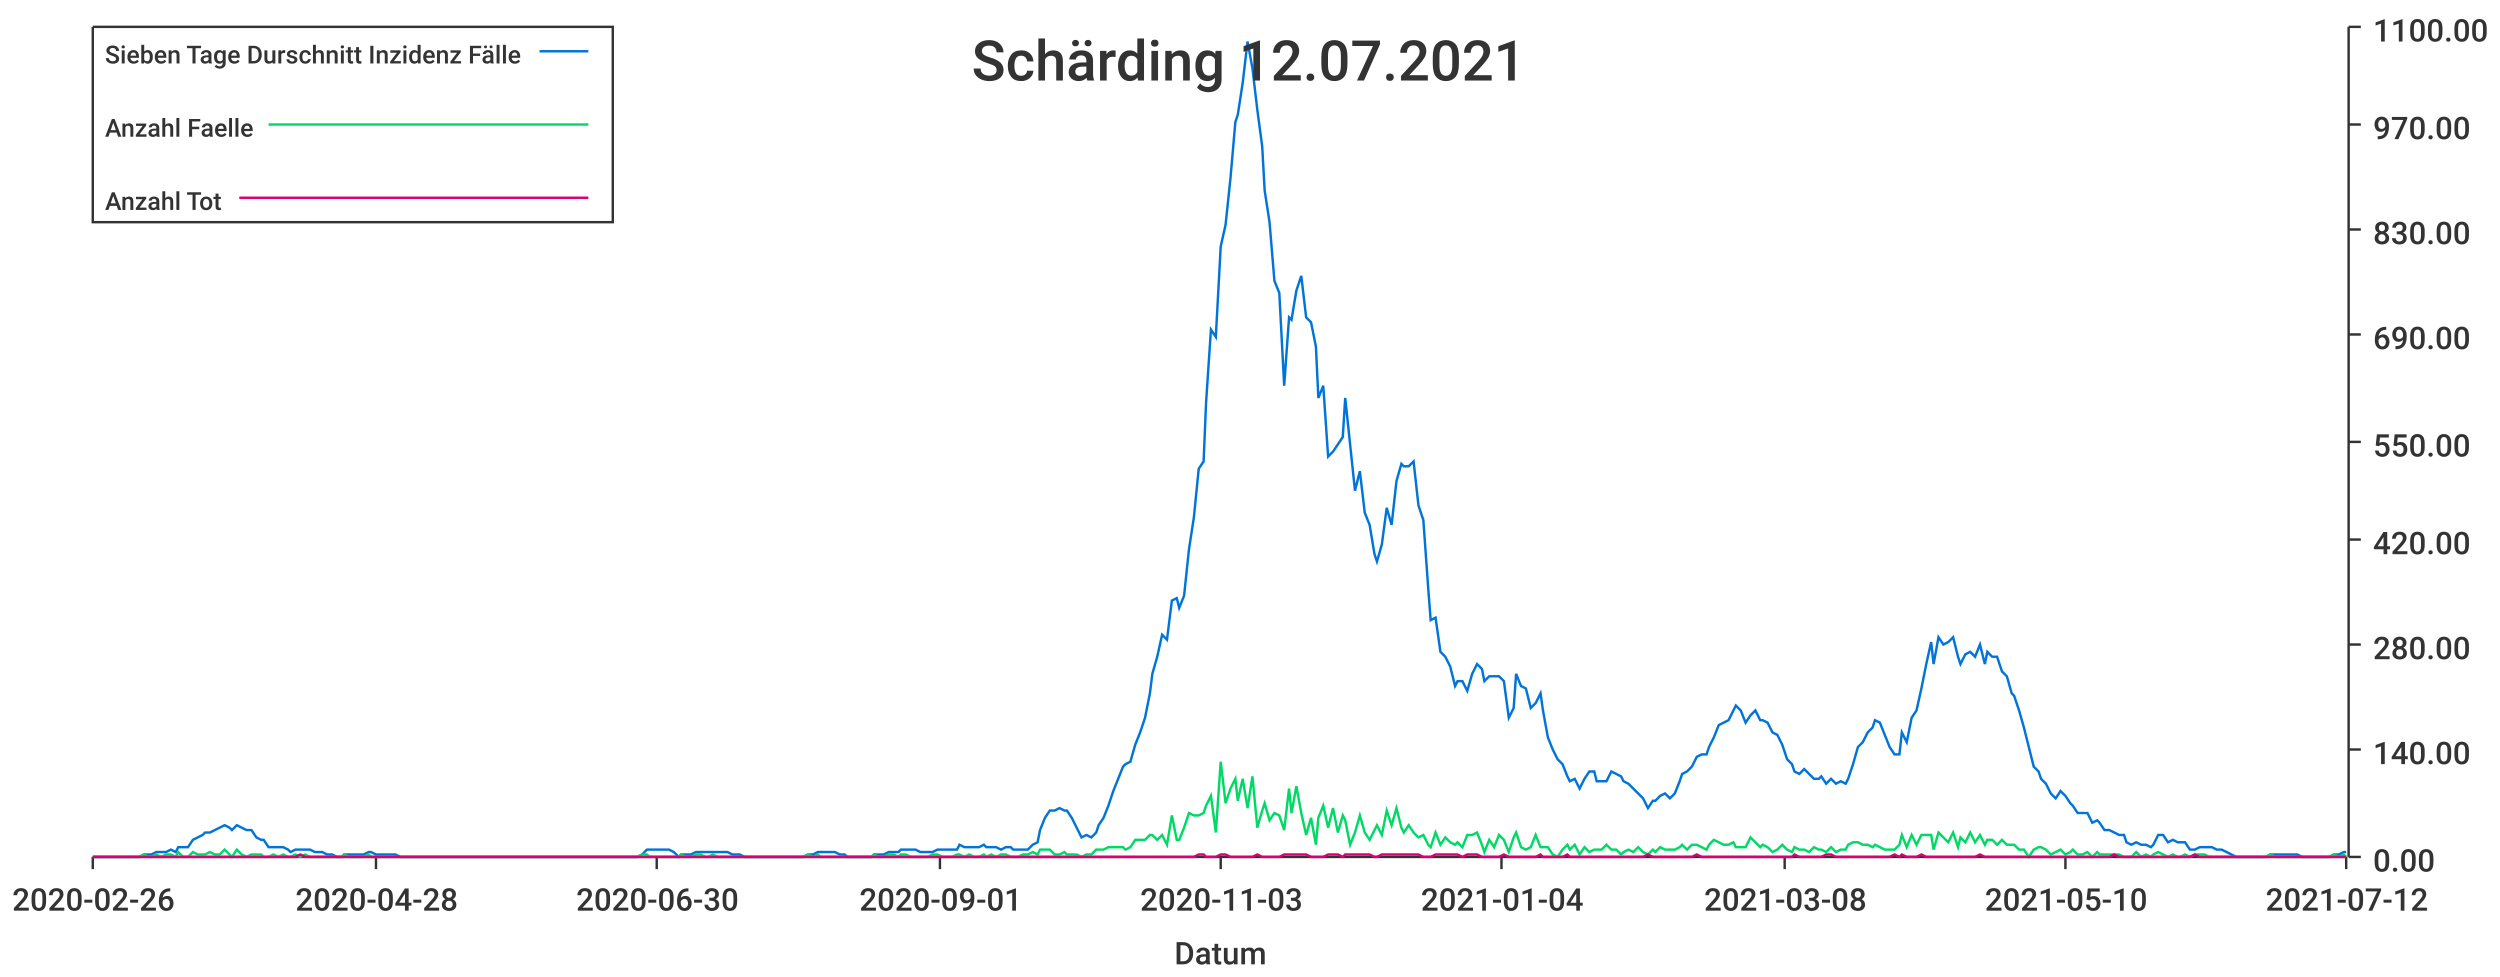
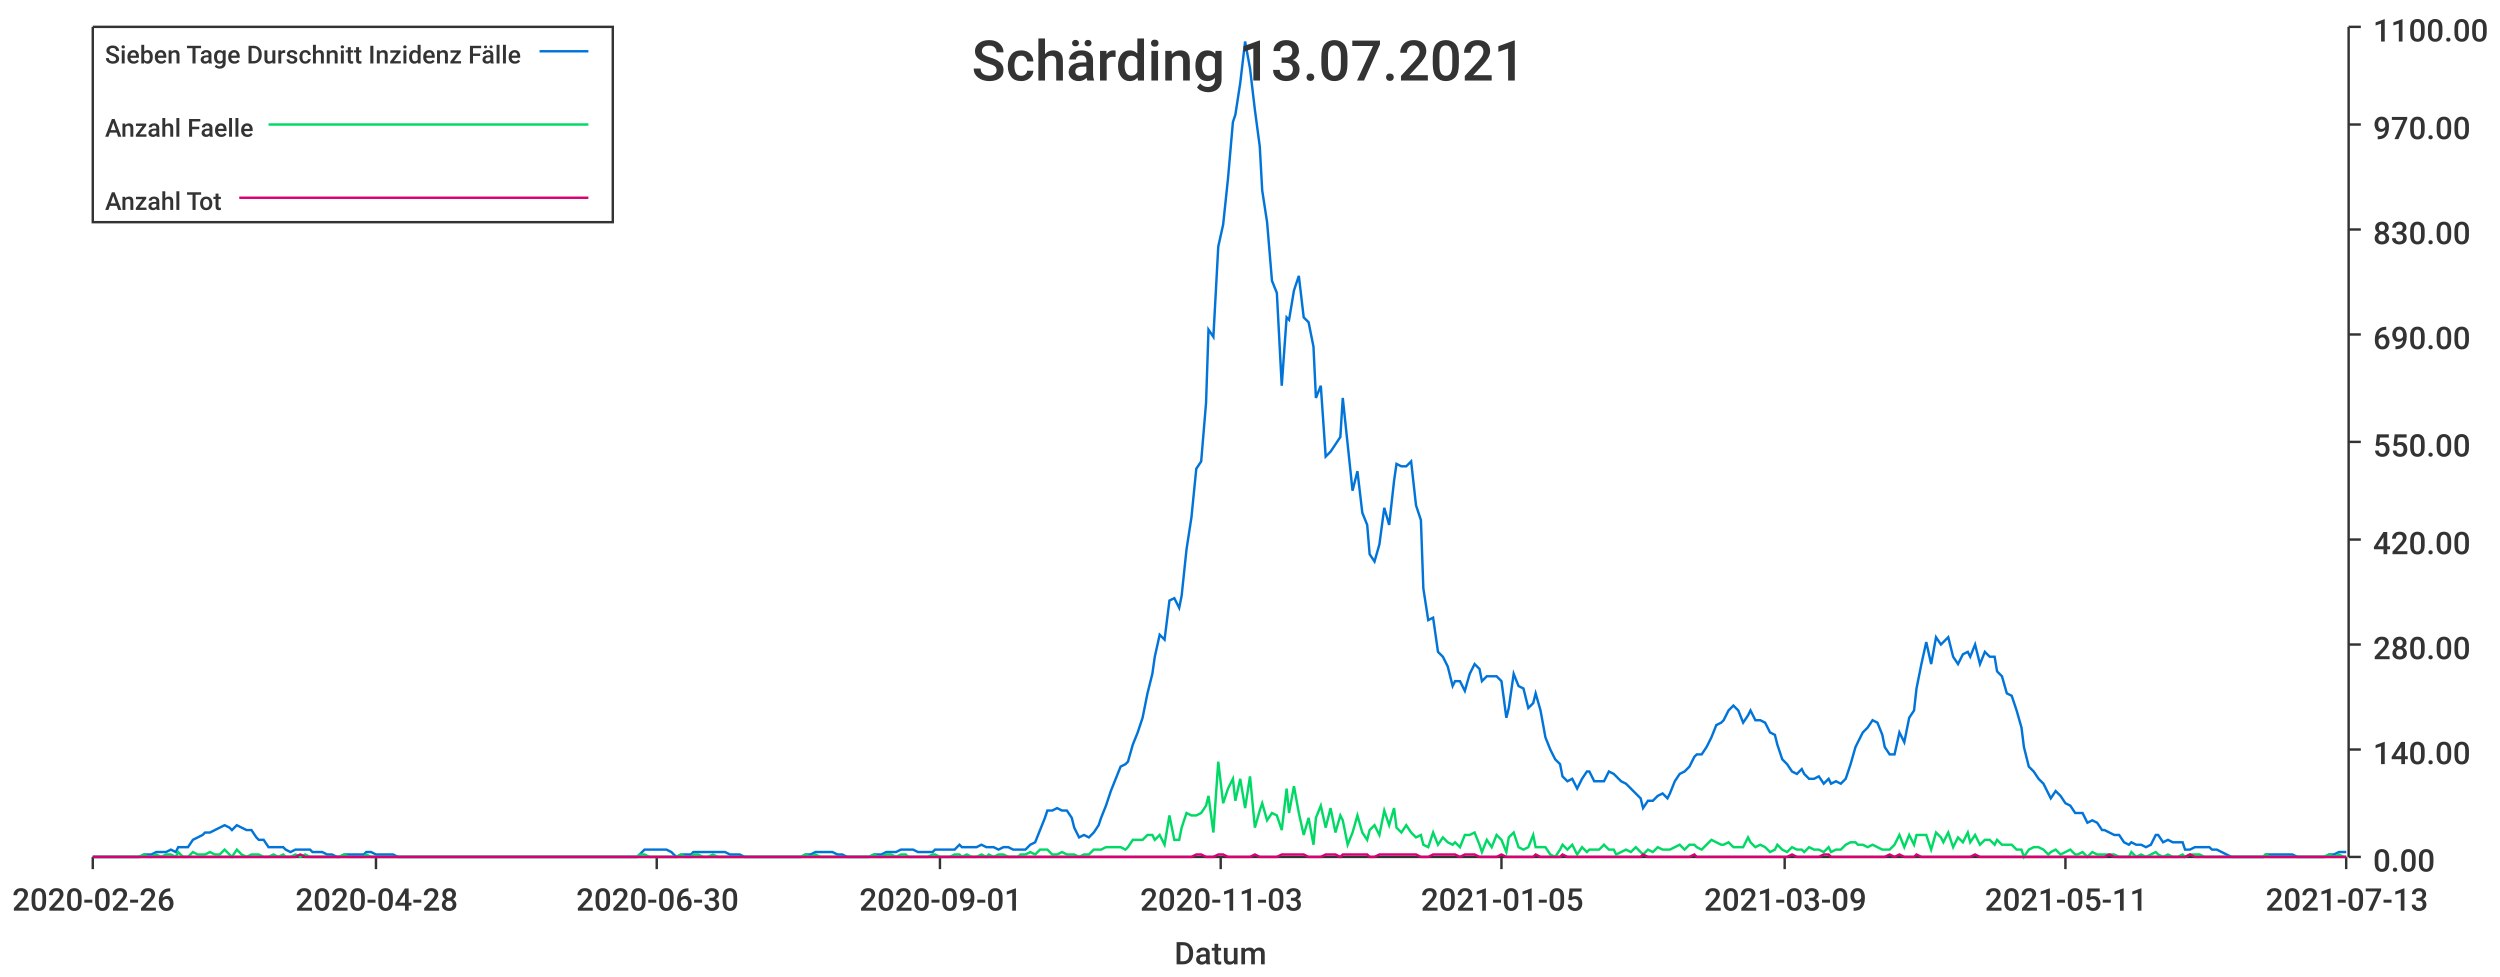
<svg xmlns="http://www.w3.org/2000/svg" width="1024" height="400">\n<path d="M 0 0 L 1024 0 L 1024 400 L 0 400 L 0 0" style="stroke-width:0;stroke:rgba(255,255,255,1.0);fill:rgba(255,255,255,1.0)" />
  <path d="M 38 11 L 961 11 L 961 351 L 38 351 L 38 11" style="stroke-width:0;stroke:rgba(255,255,255,1.0);fill:rgba(255,255,255,1.0)" />
  <path d="M 38 351 L 961 351" style="stroke-width:1;stroke:rgba(51,51,51,1.0);fill:none" />
  <path d="M 38 351 L 38 356" style="stroke-width:1;stroke:rgba(51,51,51,1.0);fill:none" />
  <text x="5" y="373" style="stroke-width:0;stroke:none;fill:rgba(51,51,51,1.0);font-size:12.8px;font-family:'Roboto Medium',sans-serif">2020-02-26</text>
  <path d="M 154 351 L 154 356" style="stroke-width:1;stroke:rgba(51,51,51,1.0);fill:none" />
  <text x="121" y="373" style="stroke-width:0;stroke:none;fill:rgba(51,51,51,1.0);font-size:12.8px;font-family:'Roboto Medium',sans-serif">2020-04-28</text>
  <path d="M 269 351 L 269 356" style="stroke-width:1;stroke:rgba(51,51,51,1.0);fill:none" />
  <text x="236" y="373" style="stroke-width:0;stroke:none;fill:rgba(51,51,51,1.0);font-size:12.8px;font-family:'Roboto Medium',sans-serif">2020-06-30</text>
  <path d="M 385 351 L 385 356" style="stroke-width:1;stroke:rgba(51,51,51,1.0);fill:none" />
  <text x="352" y="373" style="stroke-width:0;stroke:none;fill:rgba(51,51,51,1.0);font-size:12.8px;font-family:'Roboto Medium',sans-serif">2020-09-01</text>
  <path d="M 500 351 L 500 356" style="stroke-width:1;stroke:rgba(51,51,51,1.0);fill:none" />
  <text x="467" y="373" style="stroke-width:0;stroke:none;fill:rgba(51,51,51,1.0);font-size:12.8px;font-family:'Roboto Medium',sans-serif">2020-11-03</text>
  <path d="M 615 351 L 615 356" style="stroke-width:1;stroke:rgba(51,51,51,1.0);fill:none" />
-   <text x="582" y="373" style="stroke-width:0;stroke:none;fill:rgba(51,51,51,1.0);font-size:12.8px;font-family:'Roboto Medium',sans-serif">2021-01-04</text>
+   <text x="582" y="373" style="stroke-width:0;stroke:none;fill:rgba(51,51,51,1.0);font-size:12.8px;font-family:'Roboto Medium',sans-serif">2021-01-05</text>
  <path d="M 731 351 L 731 356" style="stroke-width:1;stroke:rgba(51,51,51,1.0);fill:none" />
-   <text x="698" y="373" style="stroke-width:0;stroke:none;fill:rgba(51,51,51,1.0);font-size:12.8px;font-family:'Roboto Medium',sans-serif">2021-03-08</text>
+   <text x="698" y="373" style="stroke-width:0;stroke:none;fill:rgba(51,51,51,1.0);font-size:12.8px;font-family:'Roboto Medium',sans-serif">2021-03-09</text>
  <path d="M 846 351 L 846 356" style="stroke-width:1;stroke:rgba(51,51,51,1.0);fill:none" />
-   <text x="813" y="373" style="stroke-width:0;stroke:none;fill:rgba(51,51,51,1.0);font-size:12.8px;font-family:'Roboto Medium',sans-serif">2021-05-10</text>
+   <text x="813" y="373" style="stroke-width:0;stroke:none;fill:rgba(51,51,51,1.0);font-size:12.8px;font-family:'Roboto Medium',sans-serif">2021-05-11</text>
  <path d="M 961 351 L 961 356" style="stroke-width:1;stroke:rgba(51,51,51,1.0);fill:none" />
-   <text x="928" y="373" style="stroke-width:0;stroke:none;fill:rgba(51,51,51,1.0);font-size:12.8px;font-family:'Roboto Medium',sans-serif">2021-07-12</text>
+   <text x="928" y="373" style="stroke-width:0;stroke:none;fill:rgba(51,51,51,1.0);font-size:12.8px;font-family:'Roboto Medium',sans-serif">2021-07-13</text>
  <text x="481" y="395" style="stroke-width:0;stroke:none;fill:rgba(51,51,51,1.0);font-size:12.8px;font-family:'Roboto Medium',sans-serif">Datum</text>
  <path d="M 962 351 L 962 11" style="stroke-width:1;stroke:rgba(51,51,51,1.0);fill:none" />
  <path d="M 962 351 L 967 351" style="stroke-width:1;stroke:rgba(51,51,51,1.0);fill:none" />
  <text x="972" y="357" style="stroke-width:0;stroke:none;fill:rgba(51,51,51,1.0);font-size:12.8px;font-family:'Roboto Medium',sans-serif">0.00</text>
  <path d="M 962 307 L 967 307" style="stroke-width:1;stroke:rgba(51,51,51,1.0);fill:none" />
  <text x="972" y="313" style="stroke-width:0;stroke:none;fill:rgba(51,51,51,1.0);font-size:12.8px;font-family:'Roboto Medium',sans-serif">140.00</text>
  <path d="M 962 264 L 967 264" style="stroke-width:1;stroke:rgba(51,51,51,1.0);fill:none" />
  <text x="972" y="270" style="stroke-width:0;stroke:none;fill:rgba(51,51,51,1.0);font-size:12.8px;font-family:'Roboto Medium',sans-serif">280.00</text>
  <path d="M 962 221 L 967 221" style="stroke-width:1;stroke:rgba(51,51,51,1.0);fill:none" />
  <text x="972" y="227" style="stroke-width:0;stroke:none;fill:rgba(51,51,51,1.0);font-size:12.8px;font-family:'Roboto Medium',sans-serif">420.00</text>
  <path d="M 962 181 L 967 181" style="stroke-width:1;stroke:rgba(51,51,51,1.0);fill:none" />
  <text x="972" y="187" style="stroke-width:0;stroke:none;fill:rgba(51,51,51,1.0);font-size:12.8px;font-family:'Roboto Medium',sans-serif">550.00</text>
  <path d="M 962 137 L 967 137" style="stroke-width:1;stroke:rgba(51,51,51,1.0);fill:none" />
  <text x="972" y="143" style="stroke-width:0;stroke:none;fill:rgba(51,51,51,1.0);font-size:12.8px;font-family:'Roboto Medium',sans-serif">690.00</text>
  <path d="M 962 94 L 967 94" style="stroke-width:1;stroke:rgba(51,51,51,1.0);fill:none" />
  <text x="972" y="100" style="stroke-width:0;stroke:none;fill:rgba(51,51,51,1.0);font-size:12.8px;font-family:'Roboto Medium',sans-serif">830.00</text>
  <path d="M 962 51 L 967 51" style="stroke-width:1;stroke:rgba(51,51,51,1.0);fill:none" />
  <text x="972" y="57" style="stroke-width:0;stroke:none;fill:rgba(51,51,51,1.0);font-size:12.8px;font-family:'Roboto Medium',sans-serif">970.00</text>
  <path d="M 962 11 L 967 11" style="stroke-width:1;stroke:rgba(51,51,51,1.0);fill:none" />
  <text x="972" y="17" style="stroke-width:0;stroke:none;fill:rgba(51,51,51,1.0);font-size:12.8px;font-family:'Roboto Medium',sans-serif">1100.00</text>
-   <path d="M 38 351 L 40 351 L 42 351 L 44 351 L 46 351 L 48 351 L 50 351 L 51 351 L 53 351 L 55 351 L 57 351 L 59 350 L 61 350 L 62 350 L 64 349 L 66 349 L 68 349 L 70 348 L 72 349 L 73 347 L 75 347 L 77 347 L 79 344 L 81 343 L 83 342 L 84 341 L 86 341 L 88 340 L 90 339 L 92 338 L 94 339 L 95 340 L 97 338 L 99 339 L 101 340 L 103 340 L 105 343 L 107 344 L 108 344 L 110 347 L 112 347 L 114 347 L 116 347 L 118 348 L 119 349 L 121 348 L 123 348 L 125 348 L 127 348 L 129 349 L 130 349 L 132 349 L 134 350 L 136 350 L 138 351 L 140 351 L 141 350 L 143 350 L 145 350 L 147 350 L 149 350 L 151 349 L 152 349 L 154 350 L 156 350 L 158 350 L 160 350 L 162 350 L 164 351 L 165 351 L 167 351 L 169 351 L 171 351 L 173 351 L 175 351 L 176 351 L 178 351 L 180 351 L 182 351 L 184 351 L 186 351 L 187 351 L 189 351 L 191 351 L 193 351 L 195 351 L 197 351 L 198 351 L 200 351 L 202 351 L 204 351 L 206 351 L 208 351 L 209 351 L 211 351 L 213 351 L 215 351 L 217 351 L 219 351 L 221 351 L 222 351 L 224 351 L 226 351 L 228 351 L 230 351 L 232 351 L 233 351 L 235 351 L 237 351 L 239 351 L 241 351 L 243 351 L 244 351 L 246 351 L 248 351 L 250 351 L 252 351 L 254 351 L 255 351 L 257 351 L 259 351 L 261 351 L 263 350 L 265 348 L 266 348 L 268 348 L 270 348 L 272 348 L 274 348 L 276 349 L 278 351 L 279 350 L 281 350 L 283 350 L 285 349 L 287 349 L 289 349 L 290 349 L 292 349 L 294 349 L 296 349 L 298 349 L 300 350 L 301 350 L 303 350 L 305 351 L 307 351 L 309 351 L 311 351 L 312 351 L 314 351 L 316 351 L 318 351 L 320 351 L 322 351 L 323 351 L 325 351 L 327 351 L 329 351 L 331 350 L 333 350 L 335 349 L 336 349 L 338 349 L 340 349 L 342 349 L 344 350 L 346 350 L 347 351 L 349 351 L 351 351 L 353 351 L 355 351 L 357 351 L 358 350 L 360 350 L 362 350 L 364 349 L 366 349 L 368 349 L 369 348 L 371 348 L 373 348 L 375 348 L 377 349 L 379 349 L 380 349 L 382 349 L 384 348 L 386 348 L 388 348 L 390 348 L 392 348 L 393 346 L 395 347 L 397 347 L 399 347 L 401 347 L 403 346 L 404 347 L 406 347 L 408 347 L 410 348 L 412 347 L 414 347 L 415 348 L 417 348 L 419 348 L 421 348 L 423 346 L 425 345 L 426 340 L 428 335 L 430 332 L 432 332 L 434 331 L 436 332 L 437 332 L 439 335 L 441 339 L 443 343 L 445 342 L 447 343 L 449 341 L 450 338 L 452 335 L 454 330 L 456 324 L 458 319 L 460 314 L 461 313 L 463 312 L 465 305 L 467 300 L 469 294 L 471 284 L 472 276 L 474 269 L 476 260 L 478 262 L 480 246 L 482 245 L 483 249 L 485 244 L 487 225 L 489 212 L 491 192 L 493 189 L 494 165 L 496 135 L 498 138 L 500 101 L 502 92 L 504 73 L 506 50 L 507 47 L 509 34 L 511 17 L 513 28 L 515 45 L 517 60 L 518 78 L 520 91 L 522 115 L 524 120 L 526 158 L 528 130 L 529 131 L 531 119 L 533 113 L 535 130 L 537 132 L 539 142 L 540 163 L 542 158 L 544 187 L 546 185 L 548 182 L 550 179 L 551 163 L 553 182 L 555 201 L 557 193 L 559 210 L 561 215 L 563 227 L 564 230 L 566 223 L 568 208 L 570 215 L 572 197 L 574 190 L 575 191 L 577 191 L 579 189 L 581 207 L 583 213 L 585 241 L 586 254 L 588 253 L 590 267 L 592 269 L 594 273 L 596 281 L 597 279 L 599 279 L 601 283 L 603 276 L 605 272 L 607 274 L 608 279 L 610 277 L 612 277 L 614 277 L 616 279 L 618 294 L 620 290 L 621 276 L 623 281 L 625 282 L 627 290 L 629 288 L 631 284 L 632 291 L 634 302 L 636 307 L 638 311 L 640 313 L 642 318 L 643 320 L 645 319 L 647 323 L 649 319 L 651 316 L 653 316 L 654 320 L 656 320 L 658 320 L 660 316 L 662 317 L 664 318 L 665 320 L 667 321 L 669 323 L 671 325 L 673 327 L 675 331 L 677 328 L 678 328 L 680 326 L 682 325 L 684 327 L 686 325 L 688 320 L 689 317 L 691 316 L 693 314 L 695 310 L 697 309 L 699 309 L 700 306 L 702 302 L 704 297 L 706 296 L 708 295 L 710 291 L 711 289 L 713 291 L 715 296 L 717 293 L 719 291 L 721 295 L 722 295 L 724 296 L 726 300 L 728 301 L 730 305 L 732 311 L 734 313 L 735 316 L 737 317 L 739 315 L 741 317 L 743 319 L 745 319 L 746 318 L 748 321 L 750 319 L 752 321 L 754 320 L 756 321 L 757 319 L 759 313 L 761 306 L 763 304 L 765 300 L 767 298 L 768 295 L 770 296 L 772 301 L 774 306 L 776 309 L 778 309 L 779 300 L 781 304 L 783 294 L 785 291 L 787 282 L 789 272 L 791 263 L 792 272 L 794 261 L 796 264 L 798 263 L 800 261 L 802 269 L 803 272 L 805 268 L 807 267 L 809 269 L 811 264 L 813 272 L 814 267 L 816 269 L 818 269 L 820 275 L 822 277 L 824 284 L 825 285 L 827 291 L 829 298 L 831 306 L 833 314 L 835 316 L 836 319 L 838 321 L 840 325 L 842 327 L 844 324 L 846 326 L 848 329 L 849 330 L 851 333 L 853 333 L 855 333 L 857 337 L 859 336 L 860 337 L 862 340 L 864 340 L 866 341 L 868 342 L 870 342 L 871 345 L 873 346 L 875 345 L 877 346 L 879 346 L 881 347 L 882 346 L 884 342 L 886 342 L 888 345 L 890 344 L 892 345 L 893 345 L 895 345 L 897 348 L 899 348 L 901 347 L 903 347 L 905 347 L 906 347 L 908 348 L 910 348 L 912 349 L 914 350 L 916 351 L 917 351 L 919 351 L 921 351 L 923 351 L 925 351 L 927 351 L 928 351 L 930 350 L 932 350 L 934 350 L 936 350 L 938 350 L 939 350 L 941 350 L 943 351 L 945 351 L 947 351 L 949 351 L 950 351 L 952 351 L 954 351 L 956 350 L 958 350 L 960 349 L 961 349" style="stroke-width:1;stroke:rgba(0,116,217,1.0);fill:none" />
-   <path d="M 38 351 L 40 351 L 42 351 L 44 351 L 46 351 L 48 351 L 50 351 L 51 351 L 53 351 L 55 351 L 57 351 L 59 350 L 61 351 L 62 351 L 64 350 L 66 351 L 68 350 L 70 350 L 72 351 L 73 349 L 75 351 L 77 351 L 79 349 L 81 350 L 83 350 L 84 350 L 86 349 L 88 350 L 90 350 L 92 348 L 94 350 L 95 351 L 97 348 L 99 350 L 101 351 L 103 350 L 105 350 L 107 350 L 108 351 L 110 351 L 112 350 L 114 351 L 116 350 L 118 351 L 119 351 L 121 350 L 123 351 L 125 350 L 127 351 L 129 351 L 130 351 L 132 351 L 134 351 L 136 351 L 138 351 L 140 351 L 141 350 L 143 351 L 145 351 L 147 351 L 149 351 L 151 350 L 152 351 L 154 351 L 156 351 L 158 351 L 160 351 L 162 351 L 164 351 L 165 351 L 167 351 L 169 351 L 171 351 L 173 351 L 175 351 L 176 351 L 178 351 L 180 351 L 182 351 L 184 351 L 186 351 L 187 351 L 189 351 L 191 351 L 193 351 L 195 351 L 197 351 L 198 351 L 200 351 L 202 351 L 204 351 L 206 351 L 208 351 L 209 351 L 211 351 L 213 351 L 215 351 L 217 351 L 219 351 L 221 351 L 222 351 L 224 351 L 226 351 L 228 351 L 230 351 L 232 351 L 233 351 L 235 351 L 237 351 L 239 351 L 241 351 L 243 351 L 244 351 L 246 351 L 248 351 L 250 351 L 252 351 L 254 351 L 255 351 L 257 351 L 259 351 L 261 351 L 263 350 L 265 350 L 266 351 L 268 351 L 270 351 L 272 351 L 274 351 L 276 351 L 278 351 L 279 350 L 281 351 L 283 351 L 285 350 L 287 350 L 289 351 L 290 351 L 292 350 L 294 351 L 296 351 L 298 351 L 300 351 L 301 351 L 303 351 L 305 351 L 307 351 L 309 351 L 311 351 L 312 351 L 314 351 L 316 351 L 318 351 L 320 351 L 322 351 L 323 351 L 325 351 L 327 351 L 329 351 L 331 350 L 333 351 L 335 350 L 336 351 L 338 351 L 340 351 L 342 351 L 344 351 L 346 351 L 347 351 L 349 351 L 351 351 L 353 351 L 355 351 L 357 351 L 358 350 L 360 351 L 362 351 L 364 350 L 366 350 L 368 351 L 369 350 L 371 350 L 373 351 L 375 351 L 377 351 L 379 351 L 380 351 L 382 350 L 384 350 L 386 351 L 388 351 L 390 351 L 392 350 L 393 350 L 395 351 L 397 350 L 399 351 L 401 351 L 403 350 L 404 351 L 406 350 L 408 351 L 410 350 L 412 350 L 414 351 L 415 351 L 417 351 L 419 350 L 421 350 L 423 349 L 425 350 L 426 348 L 428 348 L 430 348 L 432 350 L 434 350 L 436 349 L 437 350 L 439 350 L 441 350 L 443 351 L 445 350 L 447 350 L 449 348 L 450 348 L 452 348 L 454 347 L 456 347 L 458 347 L 460 347 L 461 348 L 463 347 L 465 344 L 467 344 L 469 344 L 471 342 L 472 342 L 474 344 L 476 342 L 478 346 L 480 334 L 482 344 L 483 344 L 485 339 L 487 333 L 489 334 L 491 334 L 493 333 L 494 330 L 496 326 L 498 341 L 500 312 L 502 329 L 504 323 L 506 319 L 507 328 L 509 319 L 511 331 L 513 318 L 515 339 L 517 332 L 518 329 L 520 336 L 522 333 L 524 334 L 526 340 L 528 323 L 529 333 L 531 322 L 533 333 L 535 342 L 537 335 L 539 346 L 540 335 L 542 330 L 544 339 L 546 331 L 548 341 L 550 334 L 551 336 L 553 346 L 555 341 L 557 334 L 559 341 L 561 344 L 563 340 L 564 338 L 566 342 L 568 332 L 570 338 L 572 331 L 574 339 L 575 341 L 577 338 L 579 341 L 581 343 L 583 342 L 585 346 L 586 347 L 588 341 L 590 346 L 592 343 L 594 345 L 596 346 L 597 345 L 599 347 L 601 342 L 603 342 L 605 341 L 607 346 L 608 349 L 610 344 L 612 347 L 614 342 L 616 344 L 618 349 L 620 343 L 621 341 L 623 347 L 625 348 L 627 347 L 629 342 L 631 347 L 632 347 L 634 347 L 636 350 L 638 351 L 640 348 L 642 346 L 643 348 L 645 346 L 647 350 L 649 347 L 651 349 L 653 348 L 654 348 L 656 348 L 658 346 L 660 348 L 662 348 L 664 350 L 665 349 L 667 348 L 669 349 L 671 347 L 673 349 L 675 350 L 677 348 L 678 349 L 680 347 L 682 348 L 684 348 L 686 348 L 688 347 L 689 346 L 691 348 L 693 346 L 695 346 L 697 347 L 699 348 L 700 346 L 702 344 L 704 345 L 706 346 L 708 346 L 710 345 L 711 347 L 713 347 L 715 347 L 717 343 L 719 345 L 721 347 L 722 346 L 724 347 L 726 349 L 728 348 L 730 346 L 732 348 L 734 349 L 735 347 L 737 348 L 739 348 L 741 349 L 743 347 L 745 348 L 746 348 L 748 349 L 750 347 L 752 349 L 754 348 L 756 348 L 757 346 L 759 345 L 761 345 L 763 346 L 765 346 L 767 347 L 768 346 L 770 347 L 772 348 L 774 348 L 776 348 L 778 346 L 779 342 L 781 347 L 783 342 L 785 346 L 787 342 L 789 342 L 791 342 L 792 348 L 794 341 L 796 343 L 798 345 L 800 341 L 802 347 L 803 343 L 805 345 L 807 341 L 809 345 L 811 342 L 813 346 L 814 344 L 816 344 L 818 346 L 820 344 L 822 346 L 824 346 L 825 346 L 827 348 L 829 348 L 831 351 L 833 348 L 835 347 L 836 347 L 838 348 L 840 350 L 842 349 L 844 348 L 846 350 L 848 349 L 849 348 L 851 350 L 853 350 L 855 349 L 857 351 L 859 349 L 860 350 L 862 350 L 864 350 L 866 350 L 868 350 L 870 351 L 871 351 L 873 351 L 875 349 L 877 351 L 879 350 L 881 351 L 882 350 L 884 349 L 886 350 L 888 351 L 890 350 L 892 351 L 893 351 L 895 350 L 897 351 L 899 350 L 901 350 L 903 350 L 905 351 L 906 351 L 908 351 L 910 351 L 912 351 L 914 351 L 916 351 L 917 351 L 919 351 L 921 351 L 923 351 L 925 351 L 927 351 L 928 351 L 930 350 L 932 351 L 934 351 L 936 351 L 938 351 L 939 351 L 941 351 L 943 351 L 945 351 L 947 351 L 949 351 L 950 351 L 952 351 L 954 351 L 956 350 L 958 351 L 960 350 L 961 351" style="stroke-width:1;stroke:rgba(0,217,101,1.0);fill:none" />
-   <path d="M 38 351 L 40 351 L 42 351 L 44 351 L 46 351 L 48 351 L 50 351 L 51 351 L 53 351 L 55 351 L 57 351 L 59 351 L 61 351 L 62 351 L 64 351 L 66 351 L 68 351 L 70 351 L 72 351 L 73 351 L 75 351 L 77 351 L 79 351 L 81 351 L 83 351 L 84 351 L 86 351 L 88 351 L 90 351 L 92 351 L 94 351 L 95 351 L 97 351 L 99 351 L 101 351 L 103 351 L 105 351 L 107 351 L 108 351 L 110 351 L 112 351 L 114 351 L 116 351 L 118 351 L 119 351 L 121 351 L 123 350 L 125 351 L 127 351 L 129 351 L 130 351 L 132 351 L 134 351 L 136 351 L 138 351 L 140 351 L 141 351 L 143 351 L 145 351 L 147 351 L 149 351 L 151 351 L 152 351 L 154 351 L 156 351 L 158 351 L 160 351 L 162 351 L 164 351 L 165 351 L 167 351 L 169 351 L 171 351 L 173 351 L 175 351 L 176 351 L 178 351 L 180 351 L 182 351 L 184 351 L 186 351 L 187 351 L 189 351 L 191 351 L 193 351 L 195 351 L 197 351 L 198 351 L 200 351 L 202 351 L 204 351 L 206 351 L 208 351 L 209 351 L 211 351 L 213 351 L 215 351 L 217 351 L 219 351 L 221 351 L 222 351 L 224 351 L 226 351 L 228 351 L 230 351 L 232 351 L 233 351 L 235 351 L 237 351 L 239 351 L 241 351 L 243 351 L 244 351 L 246 351 L 248 351 L 250 351 L 252 351 L 254 351 L 255 351 L 257 351 L 259 351 L 261 351 L 263 351 L 265 351 L 266 351 L 268 351 L 270 351 L 272 351 L 274 351 L 276 351 L 278 351 L 279 351 L 281 351 L 283 351 L 285 351 L 287 351 L 289 351 L 290 351 L 292 351 L 294 351 L 296 351 L 298 351 L 300 351 L 301 351 L 303 351 L 305 351 L 307 351 L 309 351 L 311 351 L 312 351 L 314 351 L 316 351 L 318 351 L 320 351 L 322 351 L 323 351 L 325 351 L 327 351 L 329 351 L 331 351 L 333 351 L 335 351 L 336 351 L 338 351 L 340 351 L 342 351 L 344 351 L 346 351 L 347 351 L 349 351 L 351 351 L 353 351 L 355 351 L 357 351 L 358 351 L 360 351 L 362 351 L 364 351 L 366 351 L 368 351 L 369 351 L 371 351 L 373 351 L 375 351 L 377 351 L 379 351 L 380 351 L 382 351 L 384 351 L 386 351 L 388 351 L 390 351 L 392 351 L 393 351 L 395 351 L 397 351 L 399 351 L 401 351 L 403 351 L 404 351 L 406 351 L 408 351 L 410 351 L 412 351 L 414 351 L 415 351 L 417 351 L 419 351 L 421 351 L 423 351 L 425 351 L 426 351 L 428 351 L 430 351 L 432 351 L 434 351 L 436 351 L 437 351 L 439 351 L 441 351 L 443 351 L 445 351 L 447 351 L 449 351 L 450 351 L 452 351 L 454 351 L 456 351 L 458 351 L 460 351 L 461 351 L 463 351 L 465 351 L 467 351 L 469 351 L 471 351 L 472 351 L 474 351 L 476 351 L 478 351 L 480 351 L 482 351 L 483 351 L 485 351 L 487 351 L 489 351 L 491 350 L 493 350 L 494 351 L 496 351 L 498 351 L 500 350 L 502 350 L 504 351 L 506 351 L 507 351 L 509 351 L 511 351 L 513 351 L 515 350 L 517 351 L 518 351 L 520 351 L 522 351 L 524 351 L 526 350 L 528 350 L 529 350 L 531 350 L 533 350 L 535 350 L 537 351 L 539 351 L 540 351 L 542 351 L 544 350 L 546 350 L 548 350 L 550 351 L 551 350 L 553 350 L 555 350 L 557 350 L 559 350 L 561 350 L 563 351 L 564 351 L 566 350 L 568 350 L 570 350 L 572 350 L 574 350 L 575 350 L 577 350 L 579 350 L 581 350 L 583 351 L 585 351 L 586 351 L 588 350 L 590 350 L 592 350 L 594 350 L 596 350 L 597 350 L 599 351 L 601 350 L 603 350 L 605 350 L 607 351 L 608 351 L 610 351 L 612 351 L 614 351 L 616 350 L 618 351 L 620 351 L 621 351 L 623 351 L 625 351 L 627 351 L 629 351 L 631 350 L 632 351 L 634 351 L 636 351 L 638 351 L 640 351 L 642 350 L 643 351 L 645 351 L 647 351 L 649 351 L 651 351 L 653 351 L 654 351 L 656 351 L 658 351 L 660 351 L 662 351 L 664 351 L 665 351 L 667 351 L 669 351 L 671 351 L 673 351 L 675 350 L 677 351 L 678 351 L 680 351 L 682 351 L 684 351 L 686 351 L 688 351 L 689 351 L 691 351 L 693 351 L 695 350 L 697 351 L 699 351 L 700 351 L 702 351 L 704 351 L 706 351 L 708 351 L 710 351 L 711 351 L 713 351 L 715 351 L 717 351 L 719 351 L 721 351 L 722 351 L 724 351 L 726 351 L 728 351 L 730 351 L 732 351 L 734 351 L 735 350 L 737 351 L 739 351 L 741 351 L 743 351 L 745 351 L 746 351 L 748 350 L 750 350 L 752 351 L 754 351 L 756 351 L 757 351 L 759 351 L 761 351 L 763 351 L 765 351 L 767 351 L 768 351 L 770 351 L 772 351 L 774 351 L 776 350 L 778 351 L 779 350 L 781 351 L 783 351 L 785 351 L 787 350 L 789 351 L 791 351 L 792 351 L 794 351 L 796 351 L 798 351 L 800 351 L 802 351 L 803 351 L 805 351 L 807 351 L 809 351 L 811 350 L 813 351 L 814 351 L 816 351 L 818 351 L 820 351 L 822 351 L 824 351 L 825 351 L 827 351 L 829 351 L 831 351 L 833 351 L 835 351 L 836 351 L 838 351 L 840 351 L 842 351 L 844 351 L 846 351 L 848 351 L 849 351 L 851 351 L 853 351 L 855 351 L 857 351 L 859 351 L 860 351 L 862 351 L 864 351 L 866 350 L 868 351 L 870 351 L 871 351 L 873 351 L 875 351 L 877 351 L 879 351 L 881 351 L 882 351 L 884 351 L 886 351 L 888 351 L 890 351 L 892 351 L 893 351 L 895 351 L 897 351 L 899 350 L 901 351 L 903 351 L 905 351 L 906 351 L 908 351 L 910 351 L 912 351 L 914 351 L 916 351 L 917 351 L 919 351 L 921 351 L 923 351 L 925 351 L 927 351 L 928 351 L 930 351 L 932 351 L 934 351 L 936 351 L 938 351 L 939 351 L 941 351 L 943 351 L 945 351 L 947 351 L 949 351 L 950 351 L 952 351 L 954 351 L 956 351 L 958 351 L 960 351 L 961 351" style="stroke-width:1;stroke:rgba(217,0,116,1.0);fill:none" />
-   <text x="398" y="33" style="stroke-width:0;stroke:none;fill:rgba(51,51,51,1.0);font-size:23.0px;font-family:'Roboto Medium',sans-serif">Schärding 12.07.2021</text>
+   <path d="M 38 351 L 40 351 L 42 351 L 44 351 L 46 351 L 48 351 L 50 351 L 51 351 L 53 351 L 55 351 L 57 351 L 59 350 L 61 350 L 62 350 L 64 349 L 66 349 L 68 349 L 70 348 L 72 349 L 73 347 L 75 347 L 77 347 L 79 344 L 81 343 L 83 342 L 84 341 L 86 341 L 88 340 L 90 339 L 92 338 L 94 339 L 95 340 L 97 338 L 99 339 L 101 340 L 103 340 L 105 343 L 106 344 L 108 344 L 110 347 L 112 347 L 114 347 L 116 347 L 117 348 L 119 349 L 121 348 L 123 348 L 125 348 L 127 348 L 128 349 L 130 349 L 132 349 L 134 350 L 136 350 L 138 351 L 139 351 L 141 350 L 143 350 L 145 350 L 147 350 L 149 350 L 150 349 L 152 349 L 154 350 L 156 350 L 158 350 L 160 350 L 161 350 L 163 351 L 165 351 L 167 351 L 169 351 L 171 351 L 172 351 L 174 351 L 176 351 L 178 351 L 180 351 L 182 351 L 183 351 L 185 351 L 187 351 L 189 351 L 191 351 L 193 351 L 194 351 L 196 351 L 198 351 L 200 351 L 202 351 L 204 351 L 205 351 L 207 351 L 209 351 L 211 351 L 213 351 L 215 351 L 216 351 L 218 351 L 220 351 L 222 351 L 224 351 L 226 351 L 228 351 L 229 351 L 231 351 L 233 351 L 235 351 L 237 351 L 239 351 L 240 351 L 242 351 L 244 351 L 246 351 L 248 351 L 250 351 L 251 351 L 253 351 L 255 351 L 257 351 L 259 351 L 261 351 L 262 350 L 264 348 L 266 348 L 268 348 L 270 348 L 272 348 L 273 348 L 275 349 L 277 351 L 279 350 L 281 350 L 283 350 L 284 349 L 286 349 L 288 349 L 290 349 L 292 349 L 294 349 L 295 349 L 297 349 L 299 350 L 301 350 L 303 350 L 305 351 L 306 351 L 308 351 L 310 351 L 312 351 L 314 351 L 316 351 L 317 351 L 319 351 L 321 351 L 323 351 L 325 351 L 327 351 L 328 351 L 330 350 L 332 350 L 334 349 L 336 349 L 338 349 L 339 349 L 341 349 L 343 350 L 345 350 L 347 351 L 349 351 L 350 351 L 352 351 L 354 351 L 356 351 L 358 350 L 360 350 L 361 350 L 363 349 L 365 349 L 367 349 L 369 348 L 371 348 L 372 348 L 374 348 L 376 349 L 378 349 L 380 349 L 382 349 L 383 348 L 385 348 L 387 348 L 389 348 L 391 348 L 393 346 L 394 347 L 396 347 L 398 347 L 400 347 L 402 346 L 404 347 L 405 347 L 407 347 L 409 348 L 411 347 L 413 347 L 415 348 L 417 348 L 418 348 L 420 348 L 422 346 L 424 345 L 426 340 L 428 335 L 429 332 L 431 332 L 433 331 L 435 332 L 437 332 L 439 335 L 440 339 L 442 343 L 444 342 L 446 343 L 448 341 L 450 338 L 451 335 L 453 330 L 455 324 L 457 319 L 459 314 L 461 313 L 462 312 L 464 305 L 466 300 L 468 294 L 470 284 L 472 276 L 473 269 L 475 260 L 477 262 L 479 246 L 481 245 L 483 249 L 484 244 L 486 225 L 488 212 L 490 192 L 492 189 L 494 165 L 495 135 L 497 138 L 499 101 L 501 92 L 503 73 L 505 50 L 506 47 L 508 34 L 510 17 L 512 28 L 514 45 L 516 60 L 517 78 L 519 91 L 521 115 L 523 120 L 525 158 L 527 130 L 528 131 L 530 119 L 532 113 L 534 130 L 536 132 L 538 142 L 539 163 L 541 158 L 543 187 L 545 185 L 547 182 L 549 179 L 550 163 L 552 182 L 554 201 L 556 193 L 558 210 L 560 215 L 561 227 L 563 230 L 565 223 L 567 208 L 569 215 L 571 197 L 572 190 L 574 191 L 576 191 L 578 189 L 580 207 L 582 213 L 583 241 L 585 254 L 587 253 L 589 267 L 591 269 L 593 273 L 595 281 L 596 279 L 598 279 L 600 283 L 602 276 L 604 272 L 606 274 L 607 279 L 609 277 L 611 277 L 613 277 L 615 279 L 617 294 L 618 290 L 620 276 L 622 281 L 624 282 L 626 290 L 628 288 L 629 284 L 631 291 L 633 302 L 635 307 L 637 311 L 639 313 L 640 318 L 642 320 L 644 319 L 646 323 L 648 319 L 650 316 L 651 316 L 653 320 L 655 320 L 657 320 L 659 316 L 661 317 L 662 318 L 664 320 L 666 321 L 668 323 L 670 325 L 672 327 L 673 331 L 675 328 L 677 328 L 679 326 L 681 325 L 683 327 L 684 325 L 686 320 L 688 317 L 690 316 L 692 314 L 694 310 L 695 309 L 697 309 L 699 306 L 701 302 L 703 297 L 705 296 L 706 295 L 708 291 L 710 289 L 712 291 L 714 296 L 716 293 L 717 291 L 719 295 L 721 295 L 723 296 L 725 300 L 727 301 L 728 305 L 730 311 L 732 313 L 734 316 L 736 317 L 738 315 L 739 317 L 741 319 L 743 319 L 745 318 L 747 321 L 749 319 L 750 321 L 752 320 L 754 321 L 756 319 L 758 313 L 760 306 L 761 304 L 763 300 L 765 298 L 767 295 L 769 296 L 771 301 L 772 306 L 774 309 L 776 309 L 778 300 L 780 304 L 782 294 L 784 291 L 785 282 L 787 272 L 789 263 L 791 272 L 793 261 L 795 264 L 796 263 L 798 261 L 800 269 L 802 272 L 804 268 L 806 267 L 807 269 L 809 264 L 811 272 L 813 267 L 815 269 L 817 269 L 818 275 L 820 277 L 822 284 L 824 285 L 826 291 L 828 298 L 829 306 L 831 314 L 833 316 L 835 319 L 837 321 L 839 325 L 840 327 L 842 324 L 844 326 L 846 329 L 848 330 L 850 333 L 851 333 L 853 333 L 855 337 L 857 336 L 859 337 L 861 340 L 862 340 L 864 341 L 866 342 L 868 342 L 870 345 L 872 346 L 873 345 L 875 346 L 877 346 L 879 347 L 881 346 L 883 342 L 884 342 L 886 345 L 888 344 L 890 345 L 892 345 L 894 345 L 895 348 L 897 348 L 899 347 L 901 347 L 903 347 L 905 347 L 906 348 L 908 348 L 910 349 L 912 350 L 914 351 L 916 351 L 917 351 L 919 351 L 921 351 L 923 351 L 925 351 L 927 351 L 928 350 L 930 350 L 932 350 L 934 350 L 936 350 L 938 350 L 939 350 L 941 351 L 943 351 L 945 351 L 947 351 L 949 351 L 950 351 L 952 351 L 954 350 L 956 350 L 958 349 L 960 349 L 961 349" style="stroke-width:1;stroke:rgba(0,116,217,1.0);fill:none" />
+   <path d="M 38 351 L 40 351 L 42 351 L 44 351 L 46 351 L 48 351 L 50 351 L 51 351 L 53 351 L 55 351 L 57 351 L 59 350 L 61 351 L 62 351 L 64 350 L 66 351 L 68 350 L 70 350 L 72 351 L 73 349 L 75 351 L 77 351 L 79 349 L 81 350 L 83 350 L 84 350 L 86 349 L 88 350 L 90 350 L 92 348 L 94 350 L 95 351 L 97 348 L 99 350 L 101 351 L 103 350 L 105 350 L 106 350 L 108 351 L 110 351 L 112 350 L 114 351 L 116 350 L 117 351 L 119 351 L 121 350 L 123 351 L 125 350 L 127 351 L 128 351 L 130 351 L 132 351 L 134 351 L 136 351 L 138 351 L 139 351 L 141 350 L 143 351 L 145 351 L 147 351 L 149 351 L 150 350 L 152 351 L 154 351 L 156 351 L 158 351 L 160 351 L 161 351 L 163 351 L 165 351 L 167 351 L 169 351 L 171 351 L 172 351 L 174 351 L 176 351 L 178 351 L 180 351 L 182 351 L 183 351 L 185 351 L 187 351 L 189 351 L 191 351 L 193 351 L 194 351 L 196 351 L 198 351 L 200 351 L 202 351 L 204 351 L 205 351 L 207 351 L 209 351 L 211 351 L 213 351 L 215 351 L 216 351 L 218 351 L 220 351 L 222 351 L 224 351 L 226 351 L 228 351 L 229 351 L 231 351 L 233 351 L 235 351 L 237 351 L 239 351 L 240 351 L 242 351 L 244 351 L 246 351 L 248 351 L 250 351 L 251 351 L 253 351 L 255 351 L 257 351 L 259 351 L 261 351 L 262 350 L 264 350 L 266 351 L 268 351 L 270 351 L 272 351 L 273 351 L 275 351 L 277 351 L 279 350 L 281 351 L 283 351 L 284 350 L 286 350 L 288 351 L 290 351 L 292 350 L 294 351 L 295 351 L 297 351 L 299 351 L 301 351 L 303 351 L 305 351 L 306 351 L 308 351 L 310 351 L 312 351 L 314 351 L 316 351 L 317 351 L 319 351 L 321 351 L 323 351 L 325 351 L 327 351 L 328 351 L 330 350 L 332 351 L 334 350 L 336 351 L 338 351 L 339 351 L 341 351 L 343 351 L 345 351 L 347 351 L 349 351 L 350 351 L 352 351 L 354 351 L 356 351 L 358 350 L 360 351 L 361 351 L 363 350 L 365 350 L 367 351 L 369 350 L 371 350 L 372 351 L 374 351 L 376 351 L 378 351 L 380 351 L 382 350 L 383 350 L 385 351 L 387 351 L 389 351 L 391 350 L 393 350 L 394 351 L 396 350 L 398 351 L 400 351 L 402 350 L 404 351 L 405 350 L 407 351 L 409 350 L 411 350 L 413 351 L 415 351 L 417 351 L 418 350 L 420 350 L 422 349 L 424 350 L 426 348 L 428 348 L 429 348 L 431 350 L 433 350 L 435 349 L 437 350 L 439 350 L 440 350 L 442 351 L 444 350 L 446 350 L 448 348 L 450 348 L 451 348 L 453 347 L 455 347 L 457 347 L 459 347 L 461 348 L 462 347 L 464 344 L 466 344 L 468 344 L 470 342 L 472 342 L 473 344 L 475 342 L 477 346 L 479 334 L 481 344 L 483 344 L 484 339 L 486 333 L 488 334 L 490 334 L 492 333 L 494 330 L 495 326 L 497 341 L 499 312 L 501 329 L 503 323 L 505 319 L 506 328 L 508 319 L 510 331 L 512 318 L 514 339 L 516 332 L 517 329 L 519 336 L 521 333 L 523 334 L 525 340 L 527 323 L 528 333 L 530 322 L 532 333 L 534 342 L 536 335 L 538 346 L 539 335 L 541 330 L 543 339 L 545 331 L 547 341 L 549 334 L 550 336 L 552 346 L 554 341 L 556 334 L 558 341 L 560 344 L 561 340 L 563 338 L 565 342 L 567 332 L 569 338 L 571 331 L 572 339 L 574 341 L 576 338 L 578 341 L 580 343 L 582 342 L 583 346 L 585 347 L 587 341 L 589 346 L 591 343 L 593 345 L 595 346 L 596 345 L 598 347 L 600 342 L 602 342 L 604 341 L 606 346 L 607 349 L 609 344 L 611 347 L 613 342 L 615 344 L 617 349 L 618 343 L 620 341 L 622 347 L 624 348 L 626 347 L 628 342 L 629 347 L 631 347 L 633 347 L 635 350 L 637 351 L 639 348 L 640 346 L 642 348 L 644 346 L 646 350 L 648 347 L 650 349 L 651 348 L 653 348 L 655 348 L 657 346 L 659 348 L 661 348 L 662 350 L 664 349 L 666 348 L 668 349 L 670 347 L 672 349 L 673 350 L 675 348 L 677 349 L 679 347 L 681 348 L 683 348 L 684 348 L 686 347 L 688 346 L 690 348 L 692 346 L 694 346 L 695 347 L 697 348 L 699 346 L 701 344 L 703 345 L 705 346 L 706 346 L 708 345 L 710 347 L 712 347 L 714 347 L 716 343 L 717 345 L 719 347 L 721 346 L 723 347 L 725 349 L 727 348 L 728 346 L 730 348 L 732 349 L 734 347 L 736 348 L 738 348 L 739 349 L 741 347 L 743 348 L 745 348 L 747 349 L 749 347 L 750 349 L 752 348 L 754 348 L 756 346 L 758 345 L 760 345 L 761 346 L 763 346 L 765 347 L 767 346 L 769 347 L 771 348 L 772 348 L 774 348 L 776 346 L 778 342 L 780 347 L 782 342 L 784 346 L 785 342 L 787 342 L 789 342 L 791 348 L 793 341 L 795 343 L 796 345 L 798 341 L 800 347 L 802 343 L 804 345 L 806 341 L 807 345 L 809 342 L 811 346 L 813 344 L 815 344 L 817 346 L 818 344 L 820 346 L 822 346 L 824 346 L 826 348 L 828 348 L 829 351 L 831 348 L 833 347 L 835 347 L 837 348 L 839 350 L 840 349 L 842 348 L 844 350 L 846 349 L 848 348 L 850 350 L 851 350 L 853 349 L 855 351 L 857 349 L 859 350 L 861 350 L 862 350 L 864 350 L 866 350 L 868 351 L 870 351 L 872 351 L 873 349 L 875 351 L 877 350 L 879 351 L 881 350 L 883 349 L 884 350 L 886 351 L 888 350 L 890 351 L 892 351 L 894 350 L 895 351 L 897 350 L 899 350 L 901 350 L 903 351 L 905 351 L 906 351 L 908 351 L 910 351 L 912 351 L 914 351 L 916 351 L 917 351 L 919 351 L 921 351 L 923 351 L 925 351 L 927 351 L 928 350 L 930 351 L 932 351 L 934 351 L 936 351 L 938 351 L 939 351 L 941 351 L 943 351 L 945 351 L 947 351 L 949 351 L 950 351 L 952 351 L 954 350 L 956 351 L 958 350 L 960 351 L 961 351" style="stroke-width:1;stroke:rgba(0,217,101,1.0);fill:none" />
+   <path d="M 38 351 L 40 351 L 42 351 L 44 351 L 46 351 L 48 351 L 50 351 L 51 351 L 53 351 L 55 351 L 57 351 L 59 351 L 61 351 L 62 351 L 64 351 L 66 351 L 68 351 L 70 351 L 72 351 L 73 351 L 75 351 L 77 351 L 79 351 L 81 351 L 83 351 L 84 351 L 86 351 L 88 351 L 90 351 L 92 351 L 94 351 L 95 351 L 97 351 L 99 351 L 101 351 L 103 351 L 105 351 L 106 351 L 108 351 L 110 351 L 112 351 L 114 351 L 116 351 L 117 351 L 119 351 L 121 351 L 123 350 L 125 351 L 127 351 L 128 351 L 130 351 L 132 351 L 134 351 L 136 351 L 138 351 L 139 351 L 141 351 L 143 351 L 145 351 L 147 351 L 149 351 L 150 351 L 152 351 L 154 351 L 156 351 L 158 351 L 160 351 L 161 351 L 163 351 L 165 351 L 167 351 L 169 351 L 171 351 L 172 351 L 174 351 L 176 351 L 178 351 L 180 351 L 182 351 L 183 351 L 185 351 L 187 351 L 189 351 L 191 351 L 193 351 L 194 351 L 196 351 L 198 351 L 200 351 L 202 351 L 204 351 L 205 351 L 207 351 L 209 351 L 211 351 L 213 351 L 215 351 L 216 351 L 218 351 L 220 351 L 222 351 L 224 351 L 226 351 L 228 351 L 229 351 L 231 351 L 233 351 L 235 351 L 237 351 L 239 351 L 240 351 L 242 351 L 244 351 L 246 351 L 248 351 L 250 351 L 251 351 L 253 351 L 255 351 L 257 351 L 259 351 L 261 351 L 262 351 L 264 351 L 266 351 L 268 351 L 270 351 L 272 351 L 273 351 L 275 351 L 277 351 L 279 351 L 281 351 L 283 351 L 284 351 L 286 351 L 288 351 L 290 351 L 292 351 L 294 351 L 295 351 L 297 351 L 299 351 L 301 351 L 303 351 L 305 351 L 306 351 L 308 351 L 310 351 L 312 351 L 314 351 L 316 351 L 317 351 L 319 351 L 321 351 L 323 351 L 325 351 L 327 351 L 328 351 L 330 351 L 332 351 L 334 351 L 336 351 L 338 351 L 339 351 L 341 351 L 343 351 L 345 351 L 347 351 L 349 351 L 350 351 L 352 351 L 354 351 L 356 351 L 358 351 L 360 351 L 361 351 L 363 351 L 365 351 L 367 351 L 369 351 L 371 351 L 372 351 L 374 351 L 376 351 L 378 351 L 380 351 L 382 351 L 383 351 L 385 351 L 387 351 L 389 351 L 391 351 L 393 351 L 394 351 L 396 351 L 398 351 L 400 351 L 402 351 L 404 351 L 405 351 L 407 351 L 409 351 L 411 351 L 413 351 L 415 351 L 417 351 L 418 351 L 420 351 L 422 351 L 424 351 L 426 351 L 428 351 L 429 351 L 431 351 L 433 351 L 435 351 L 437 351 L 439 351 L 440 351 L 442 351 L 444 351 L 446 351 L 448 351 L 450 351 L 451 351 L 453 351 L 455 351 L 457 351 L 459 351 L 461 351 L 462 351 L 464 351 L 466 351 L 468 351 L 470 351 L 472 351 L 473 351 L 475 351 L 477 351 L 479 351 L 481 351 L 483 351 L 484 351 L 486 351 L 488 351 L 490 350 L 492 350 L 494 351 L 495 351 L 497 351 L 499 350 L 501 350 L 503 351 L 505 351 L 506 351 L 508 351 L 510 351 L 512 351 L 514 350 L 516 351 L 517 351 L 519 351 L 521 351 L 523 351 L 525 350 L 527 350 L 528 350 L 530 350 L 532 350 L 534 350 L 536 351 L 538 351 L 539 351 L 541 351 L 543 350 L 545 350 L 547 350 L 549 351 L 550 350 L 552 350 L 554 350 L 556 350 L 558 350 L 560 350 L 561 351 L 563 351 L 565 350 L 567 350 L 569 350 L 571 350 L 572 350 L 574 350 L 576 350 L 578 350 L 580 350 L 582 351 L 583 351 L 585 351 L 587 350 L 589 350 L 591 350 L 593 350 L 595 350 L 596 350 L 598 351 L 600 350 L 602 350 L 604 350 L 606 351 L 607 351 L 609 351 L 611 351 L 613 351 L 615 350 L 617 351 L 618 351 L 620 351 L 622 351 L 624 351 L 626 351 L 628 351 L 629 350 L 631 351 L 633 351 L 635 351 L 637 351 L 639 351 L 640 350 L 642 351 L 644 351 L 646 351 L 648 351 L 650 351 L 651 351 L 653 351 L 655 351 L 657 351 L 659 351 L 661 351 L 662 351 L 664 351 L 666 351 L 668 351 L 670 351 L 672 351 L 673 350 L 675 351 L 677 351 L 679 351 L 681 351 L 683 351 L 684 351 L 686 351 L 688 351 L 690 351 L 692 351 L 694 350 L 695 351 L 697 351 L 699 351 L 701 351 L 703 351 L 705 351 L 706 351 L 708 351 L 710 351 L 712 351 L 714 351 L 716 351 L 717 351 L 719 351 L 721 351 L 723 351 L 725 351 L 727 351 L 728 351 L 730 351 L 732 351 L 734 350 L 736 351 L 738 351 L 739 351 L 741 351 L 743 351 L 745 351 L 747 350 L 749 350 L 750 351 L 752 351 L 754 351 L 756 351 L 758 351 L 760 351 L 761 351 L 763 351 L 765 351 L 767 351 L 769 351 L 771 351 L 772 351 L 774 350 L 776 351 L 778 350 L 780 351 L 782 351 L 784 351 L 785 350 L 787 351 L 789 351 L 791 351 L 793 351 L 795 351 L 796 351 L 798 351 L 800 351 L 802 351 L 804 351 L 806 351 L 807 351 L 809 350 L 811 351 L 813 351 L 815 351 L 817 351 L 818 351 L 820 351 L 822 351 L 824 351 L 826 351 L 828 351 L 829 351 L 831 351 L 833 351 L 835 351 L 837 351 L 839 351 L 840 351 L 842 351 L 844 351 L 846 351 L 848 351 L 850 351 L 851 351 L 853 351 L 855 351 L 857 351 L 859 351 L 861 351 L 862 351 L 864 350 L 866 351 L 868 351 L 870 351 L 872 351 L 873 351 L 875 351 L 877 351 L 879 351 L 881 351 L 883 351 L 884 351 L 886 351 L 888 351 L 890 351 L 892 351 L 894 351 L 895 351 L 897 350 L 899 351 L 901 351 L 903 351 L 905 351 L 906 351 L 908 351 L 910 351 L 912 351 L 914 351 L 916 351 L 917 351 L 919 351 L 921 351 L 923 351 L 925 351 L 927 351 L 928 351 L 930 351 L 932 351 L 934 351 L 936 351 L 938 351 L 939 351 L 941 351 L 943 351 L 945 351 L 947 351 L 949 351 L 950 351 L 952 351 L 954 351 L 956 351 L 958 351 L 960 351 L 961 351" style="stroke-width:1;stroke:rgba(217,0,116,1.0);fill:none" />
+   <text x="398" y="33" style="stroke-width:0;stroke:none;fill:rgba(51,51,51,1.0);font-size:23.0px;font-family:'Roboto Medium',sans-serif">Schärding 13.07.2021</text>
  <path d="M 38 11 L 251 11 L 251 91 L 38 91 L 38 11" style="stroke-width:1;stroke:rgba(51,51,51,1.0);fill:rgba(255,255,255,1.0)" />
  <text x="43" y="26" style="stroke-width:0;stroke:none;fill:rgba(51,51,51,1.0);font-size:10.2px;font-family:'Roboto Medium',sans-serif">Sieben Tage Durschnitt Inzidenz Fälle</text>
  <path d="M 221 21 L 241 21" style="stroke-width:1;stroke:rgba(0,116,217,1.0);fill:none" />
  <text x="43" y="56" style="stroke-width:0;stroke:none;fill:rgba(51,51,51,1.0);font-size:10.2px;font-family:'Roboto Medium',sans-serif">Anzahl Faelle</text>
  <path d="M 110 51 L 241 51" style="stroke-width:1;stroke:rgba(0,217,101,1.0);fill:none" />
  <text x="43" y="86" style="stroke-width:0;stroke:none;fill:rgba(51,51,51,1.0);font-size:10.2px;font-family:'Roboto Medium',sans-serif">Anzahl Tot</text>
  <path d="M 98 81 L 241 81" style="stroke-width:1;stroke:rgba(217,0,116,1.0);fill:none" />
</svg>
